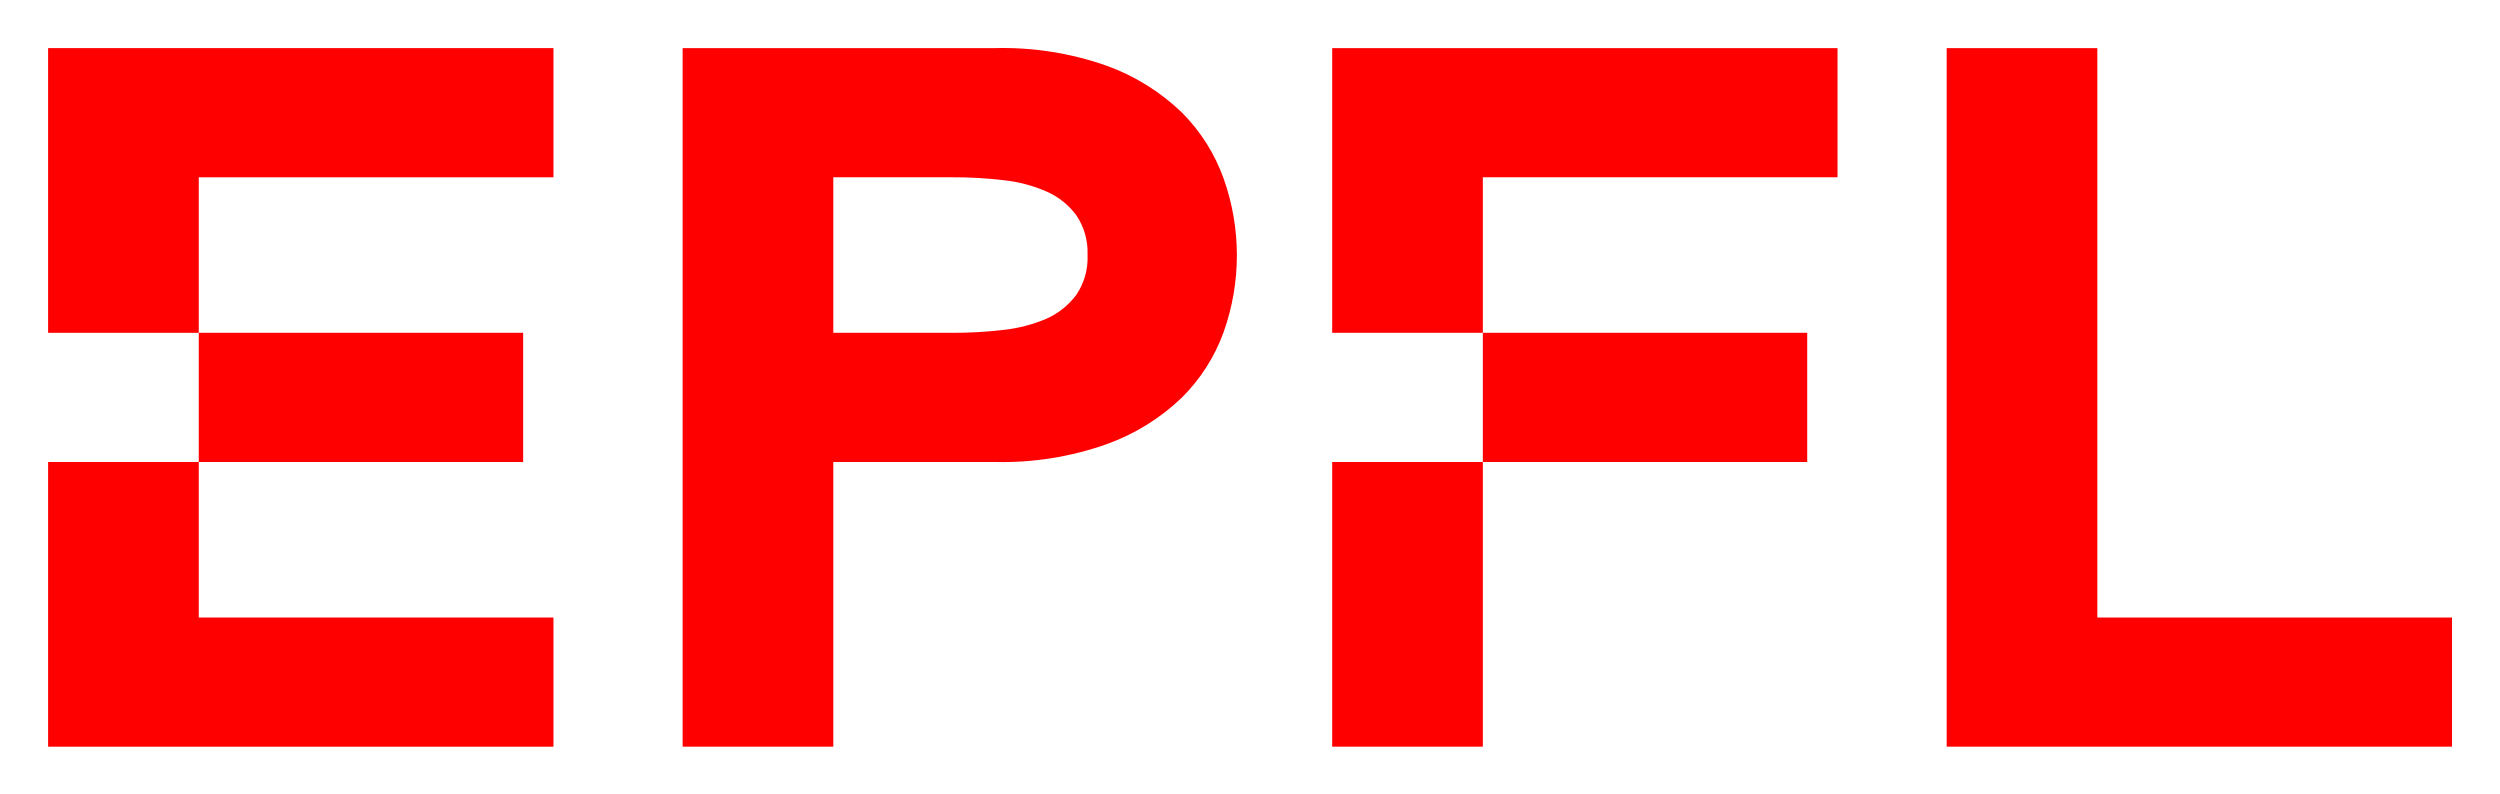
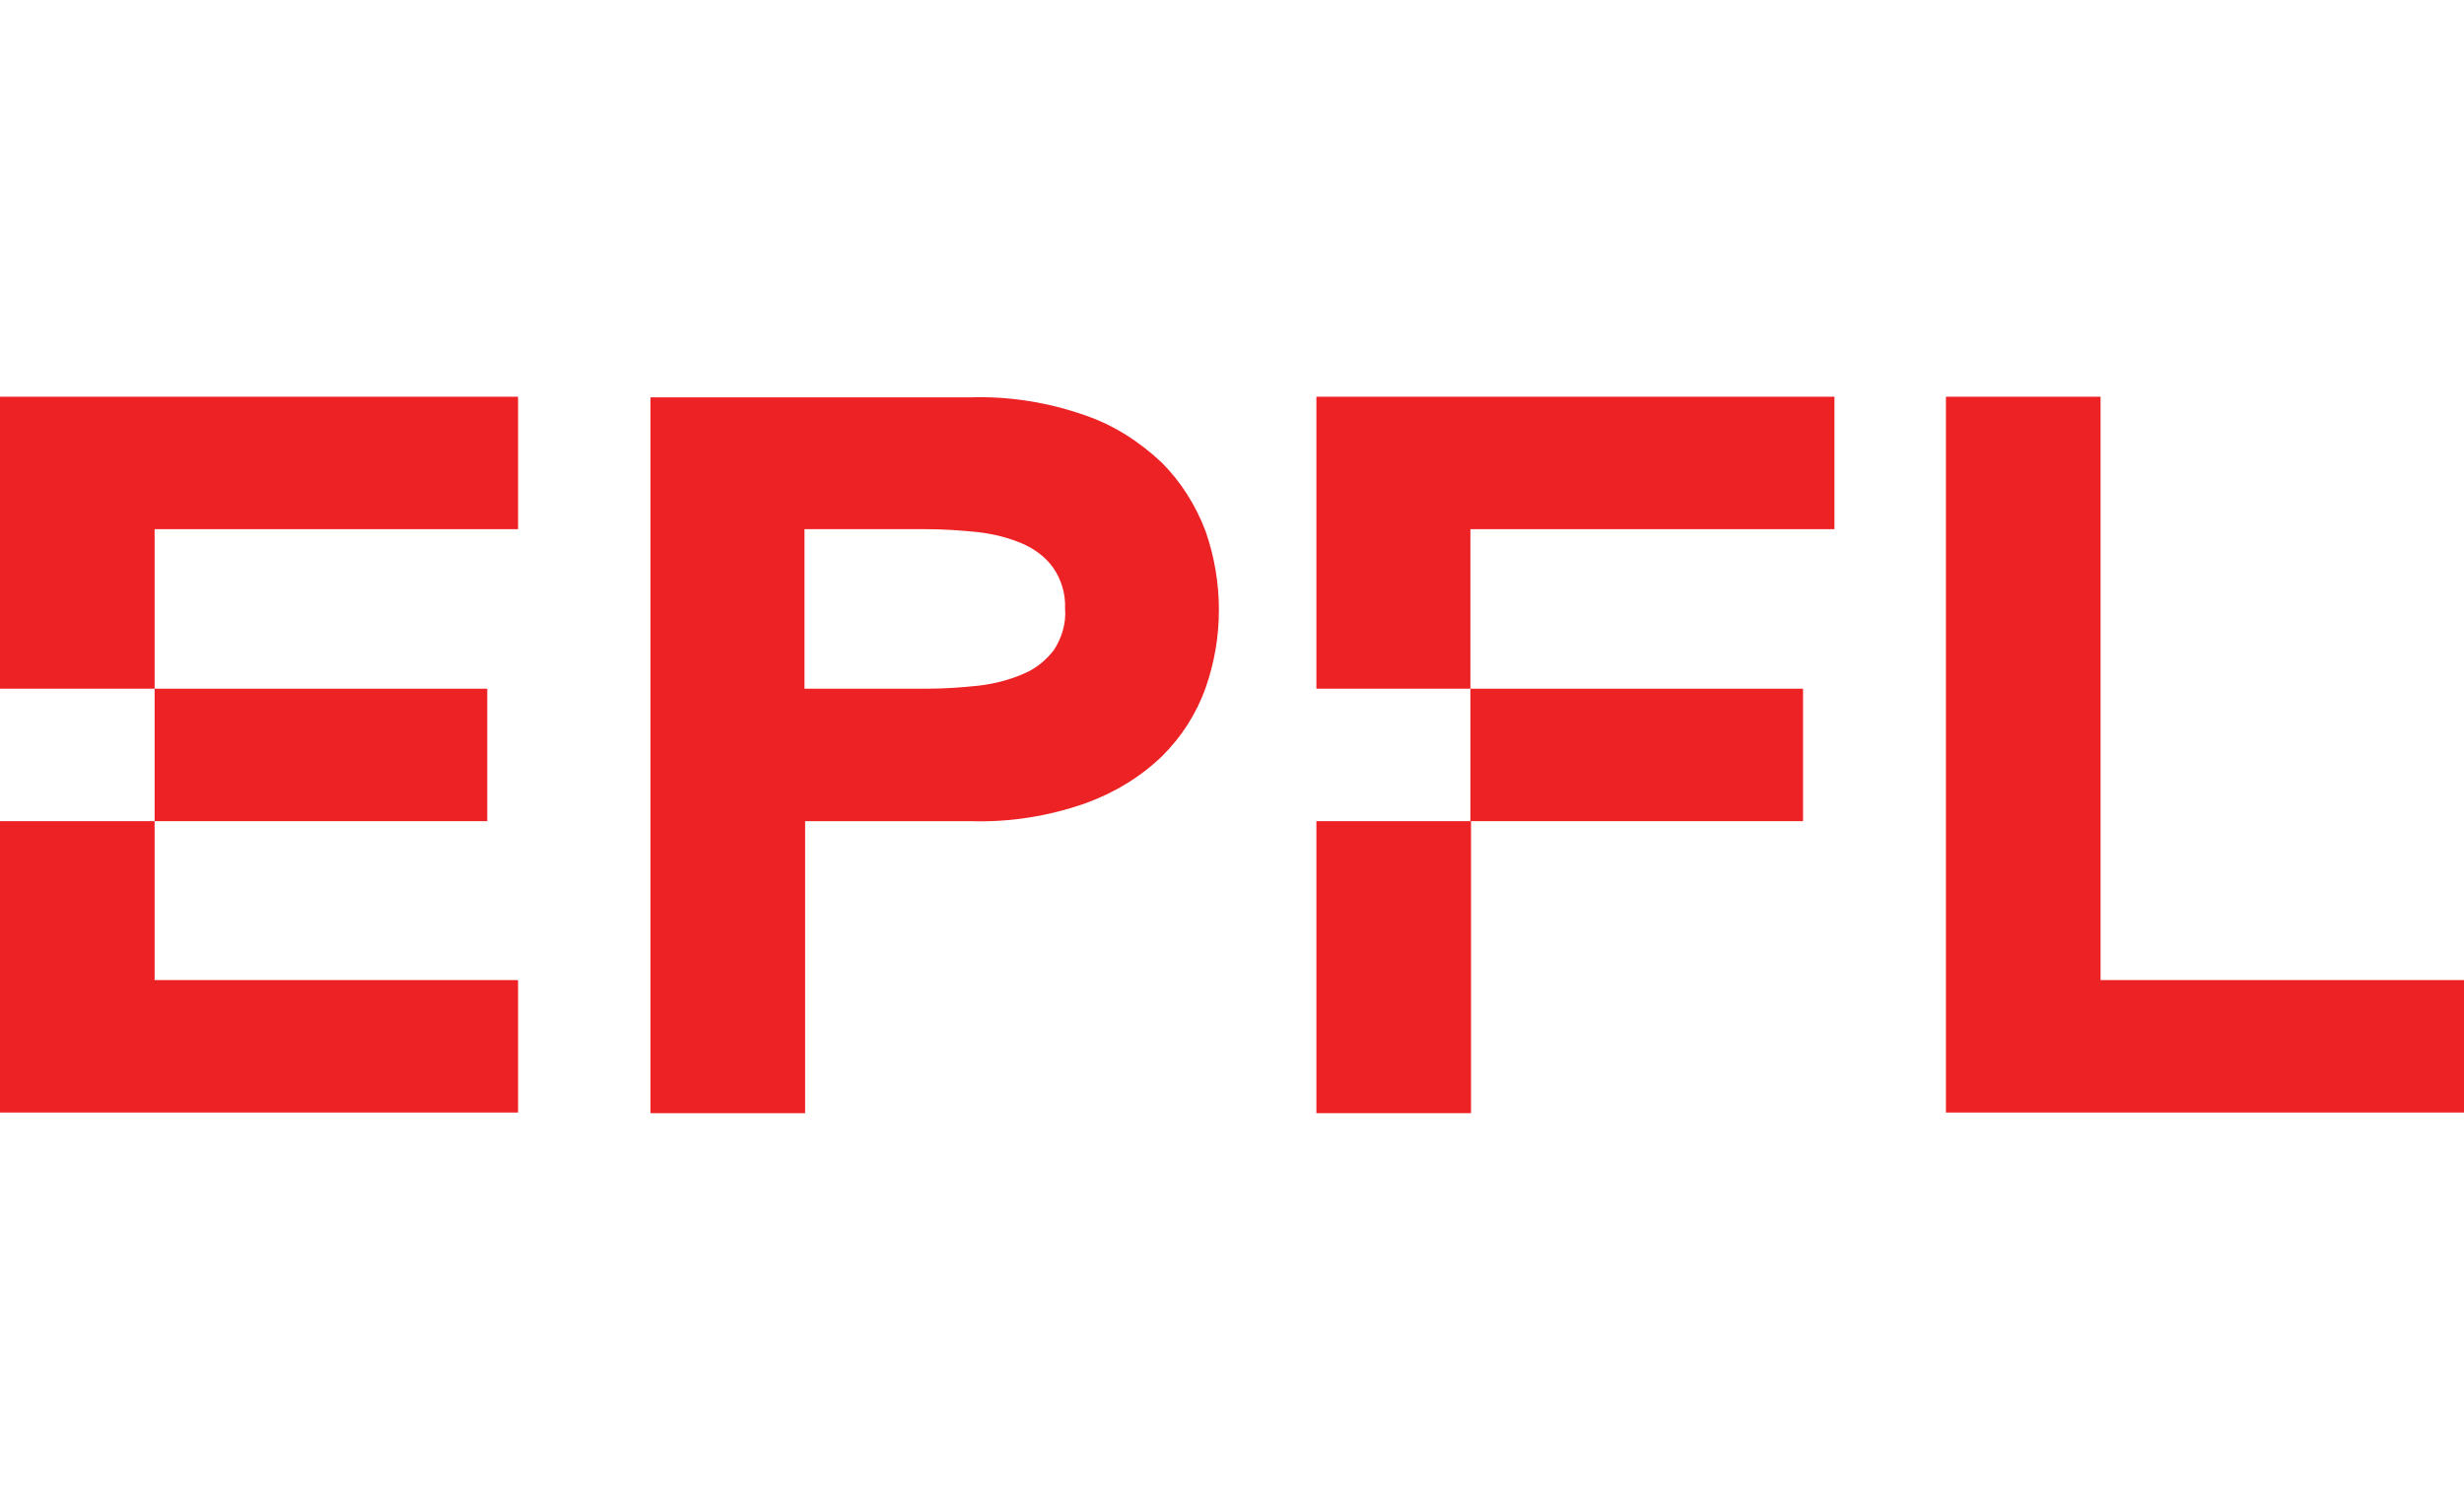
- <svg xmlns="http://www.w3.org/2000/svg" role="img" viewBox="-3.65 -3.65 189.67 60.17">
-   <defs>
-     <style>.cls-1{fill:red}</style>
-   </defs>
-   <path d="M0 21.6h11.43V9.8h26.91V0H0v21.6zM0 53h38.34v-9.8H11.43V31.4H0V53z" class="cls-1" />
-   <path d="M11.43 21.6h24.61v9.8H11.43zM86 4.87a16.12 16.12 0 0 0-5.68-3.53A23.76 23.76 0 0 0 71.82 0H48.14v53h11.43V31.4h12.25a23.76 23.76 0 0 0 8.46-1.34A16.12 16.12 0 0 0 86 26.53a13.43 13.43 0 0 0 3.19-5 17.38 17.38 0 0 0 0-11.62A13.52 13.52 0 0 0 86 4.87zm-8 13.86a5.7 5.7 0 0 1-2.26 1.8 11.33 11.33 0 0 1-3.27.85 32 32 0 0 1-3.86.22h-9.04V9.8h9.05a32 32 0 0 1 3.86.22 11 11 0 0 1 3.27.86A5.59 5.59 0 0 1 78 12.67a5 5 0 0 1 .86 3 5 5 0 0 1-.86 3.06zm77.47 24.47V0h-11.43v53h38.34v-9.8h-26.91zM97.42 21.6h11.43V9.8h26.91V0H97.42v21.6zm0 9.8h11.43V53H97.42zm11.43-9.8h24.61v9.8h-24.61z" class="cls-1" />
+ <svg xmlns="http://www.w3.org/2000/svg" version="1.1" id="Layer_1" x="0px" y="0px" viewBox="0 0 400 245" style="enable-background:new 0 0 400 245;" xml:space="preserve">
+   <style type="text/css">
+ 	.st0{fill:#ED2224;}
+ </style>
+   <g>
+     <polygon class="st0" points="0,111.8 25.1,111.8 25.1,85.9 84.1,85.9 84.1,64.4 0,64.4  " />
+     <polygon class="st0" points="0,180.6 84.1,180.6 84.1,159.1 25.1,159.1 25.1,133.3 0,133.3  " />
+     <rect x="25.1" y="111.8" class="st0" width="54" height="21.5" />
+     <path class="st0" d="M188.6,75.1c-3.6-3.4-7.8-6.1-12.5-7.7c-6-2.1-12.3-3.1-18.6-2.9h-51.9v116.2h25.1v-47.4h26.9   c6.3,0.2,12.6-0.8,18.6-2.9c4.7-1.7,9-4.3,12.5-7.7c3.1-3.1,5.5-6.8,7-11c2.9-8.2,2.9-17.2,0-25.5C194.1,82,191.7,78.2,188.6,75.1z    M171.1,105.5c-1.3,1.7-3,3.1-5,3.9c-2.3,1-4.7,1.6-7.2,1.9c-2.8,0.3-5.6,0.5-8.5,0.5h-19.8V85.9h19.8c2.8,0,5.7,0.2,8.5,0.5   c2.5,0.3,4.9,0.9,7.2,1.9c2,0.9,3.7,2.2,4.9,3.9c1.3,1.9,2,4.2,1.9,6.6C173.1,101.1,172.4,103.5,171.1,105.5z" />
+     <polygon class="st0" points="341,159.1 341,64.4 315.9,64.4 315.9,180.6 400,180.6 400,159.1  " />
+     <polygon class="st0" points="213.7,111.8 238.7,111.8 238.7,85.9 297.8,85.9 297.8,64.4 213.7,64.4  " />
+     <rect x="213.7" y="133.3" class="st0" width="25.1" height="47.4" />
+     <rect x="238.7" y="111.8" class="st0" width="54" height="21.5" />
+   </g>
</svg>
